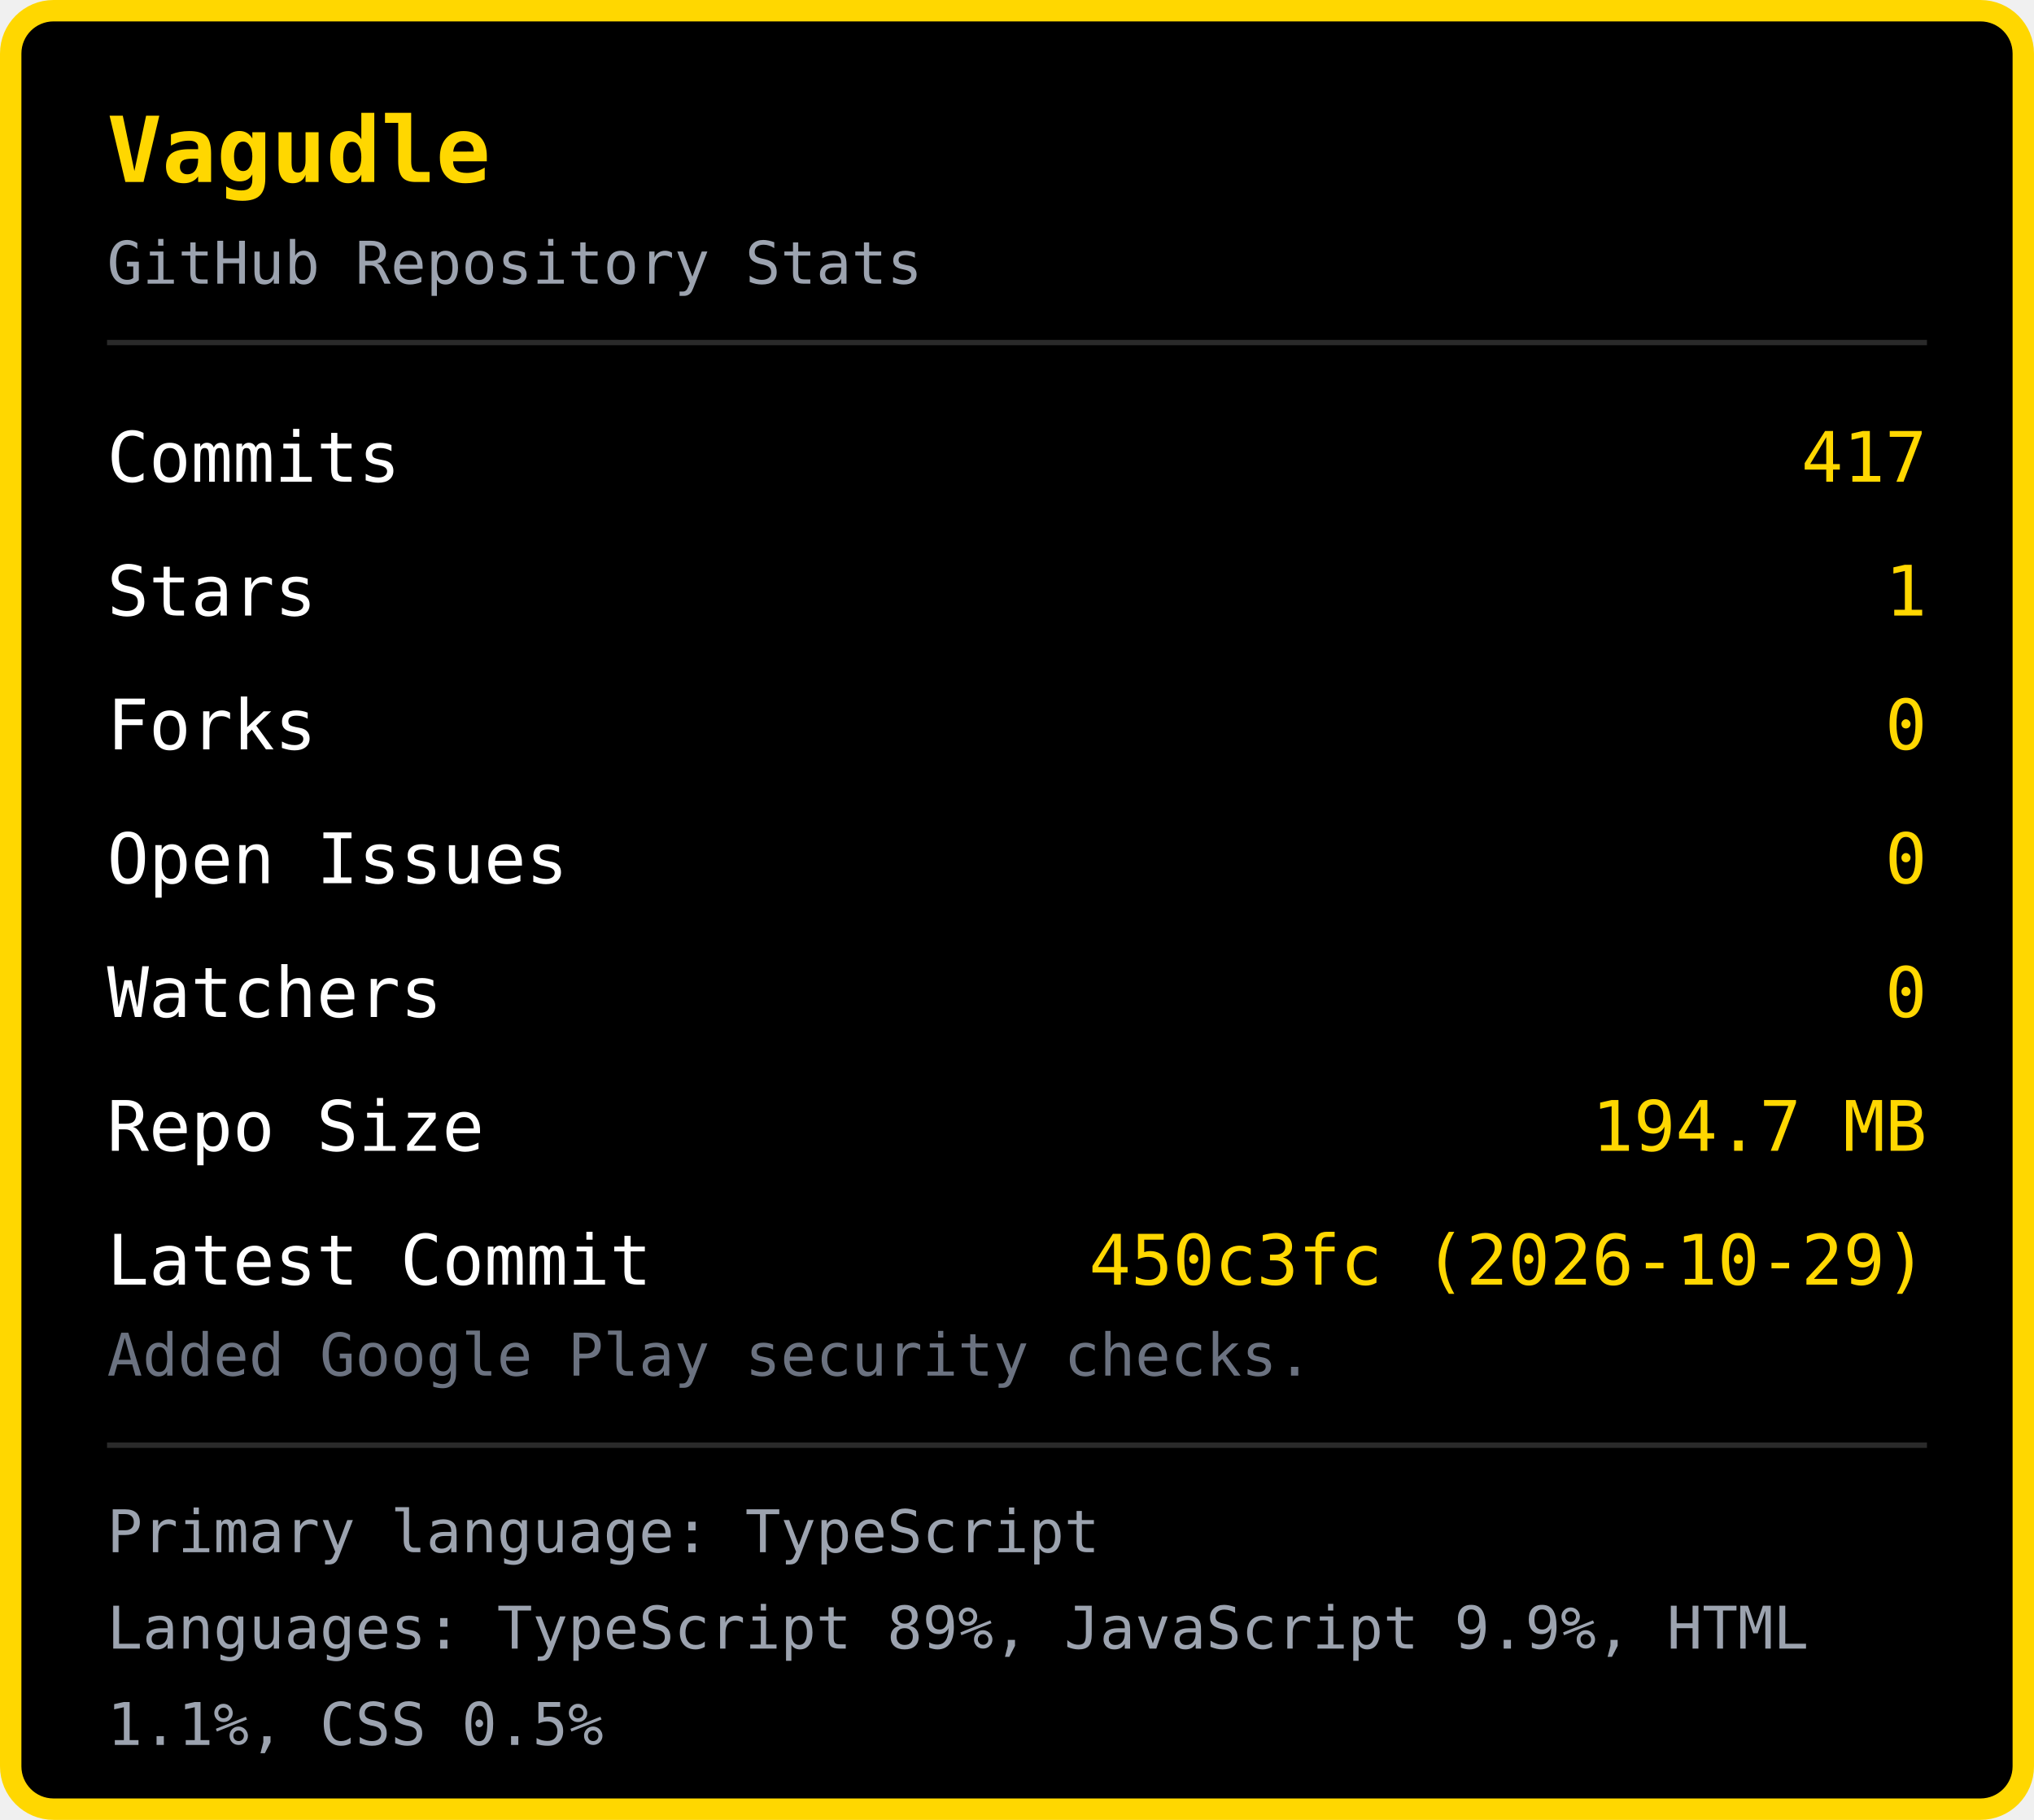
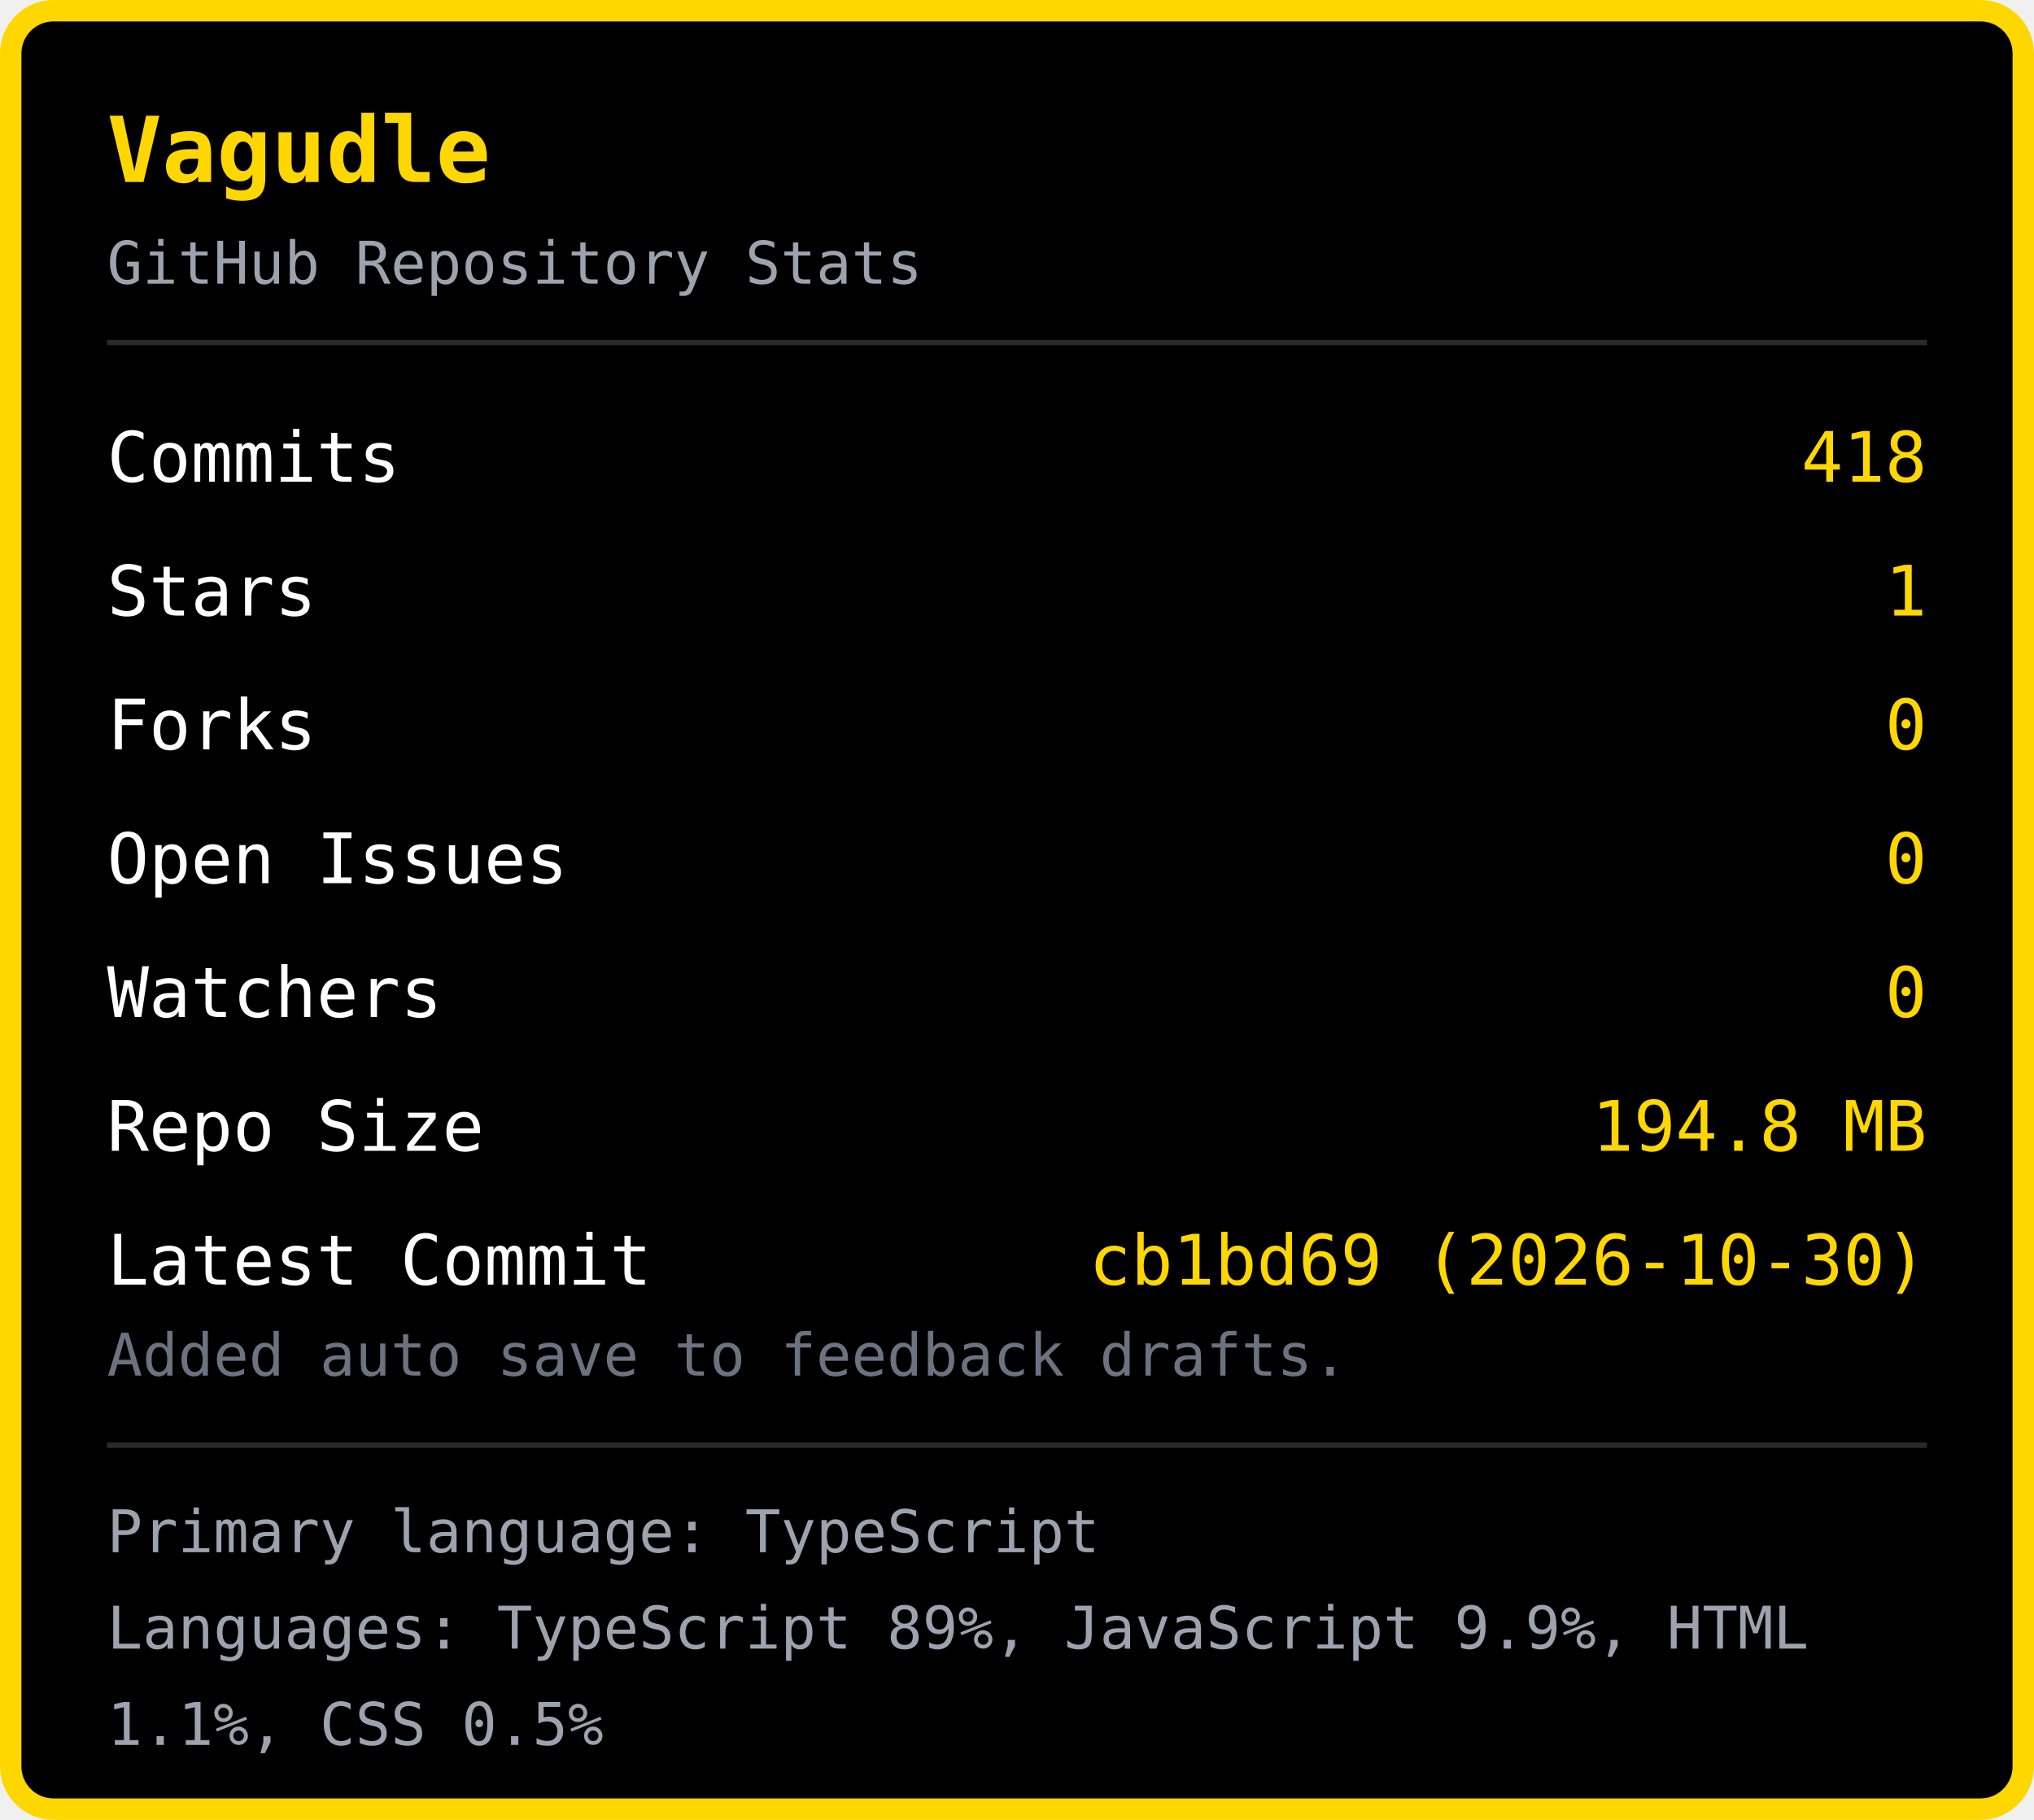
<svg xmlns="http://www.w3.org/2000/svg" width="380" height="340" viewBox="0 0 380 340">
  <rect x="2" y="2" width="376" height="336" rx="8" fill="#000000" stroke="#FFD700" stroke-width="4" />
  <text x="20" y="34" font-family="monospace" font-size="17" font-weight="bold" fill="#FFD700">Vagudle</text>
  <text x="20" y="53" font-family="monospace" font-size="11" fill="#9ca3af">GitHub Repository Stats</text>
  <line x1="20" y1="64" x2="360" y2="64" stroke="#2a2a2a" stroke-width="1" />
  <text x="20" y="90" font-family="monospace" font-size="13" fill="#ffffff">Commits</text>
-   <text x="360" y="90" font-family="monospace" font-size="13" fill="#FFD700" text-anchor="end">417</text>
+   <text x="360" y="90" font-family="monospace" font-size="13" fill="#FFD700" text-anchor="end">418</text>
  <text x="20" y="115" font-family="monospace" font-size="13" fill="#ffffff">Stars</text>
  <text x="360" y="115" font-family="monospace" font-size="13" fill="#FFD700" text-anchor="end">1</text>
  <text x="20" y="140" font-family="monospace" font-size="13" fill="#ffffff">Forks</text>
  <text x="360" y="140" font-family="monospace" font-size="13" fill="#FFD700" text-anchor="end">0</text>
  <text x="20" y="165" font-family="monospace" font-size="13" fill="#ffffff">Open Issues</text>
  <text x="360" y="165" font-family="monospace" font-size="13" fill="#FFD700" text-anchor="end">0</text>
  <text x="20" y="190" font-family="monospace" font-size="13" fill="#ffffff">Watchers</text>
  <text x="360" y="190" font-family="monospace" font-size="13" fill="#FFD700" text-anchor="end">0</text>
  <text x="20" y="215" font-family="monospace" font-size="13" fill="#ffffff">Repo Size</text>
-   <text x="360" y="215" font-family="monospace" font-size="13" fill="#FFD700" text-anchor="end">194.7 MB</text>
+   <text x="360" y="215" font-family="monospace" font-size="13" fill="#FFD700" text-anchor="end">194.8 MB</text>
  <text x="20" y="240" font-family="monospace" font-size="13" fill="#ffffff">Latest Commit</text>
-   <text x="360" y="240" font-family="monospace" font-size="13" fill="#FFD700" text-anchor="end">450c3fc (2026-10-29)</text>
-   <text x="20" y="257" font-family="monospace" font-size="11" fill="#6b7280">Added Google Play security checks.</text>
+   <text x="360" y="240" font-family="monospace" font-size="13" fill="#FFD700" text-anchor="end">cb1bd69 (2026-10-30)</text>
+   <text x="20" y="257" font-family="monospace" font-size="11" fill="#6b7280">Added auto save to feedback drafts.</text>
  <line x1="20" y1="270" x2="360" y2="270" stroke="#2a2a2a" stroke-width="1" />
  <text x="20" y="290" font-family="monospace" font-size="11" fill="#9ca3af">Primary language: TypeScript</text>
  <text x="20" y="308" font-family="monospace" font-size="11" fill="#9ca3af">Languages: TypeScript 89%, JavaScript 9.9%, HTML </text>
  <text x="20" y="326" font-family="monospace" font-size="11" fill="#9ca3af">1.1%, CSS 0.5%</text>
</svg>
